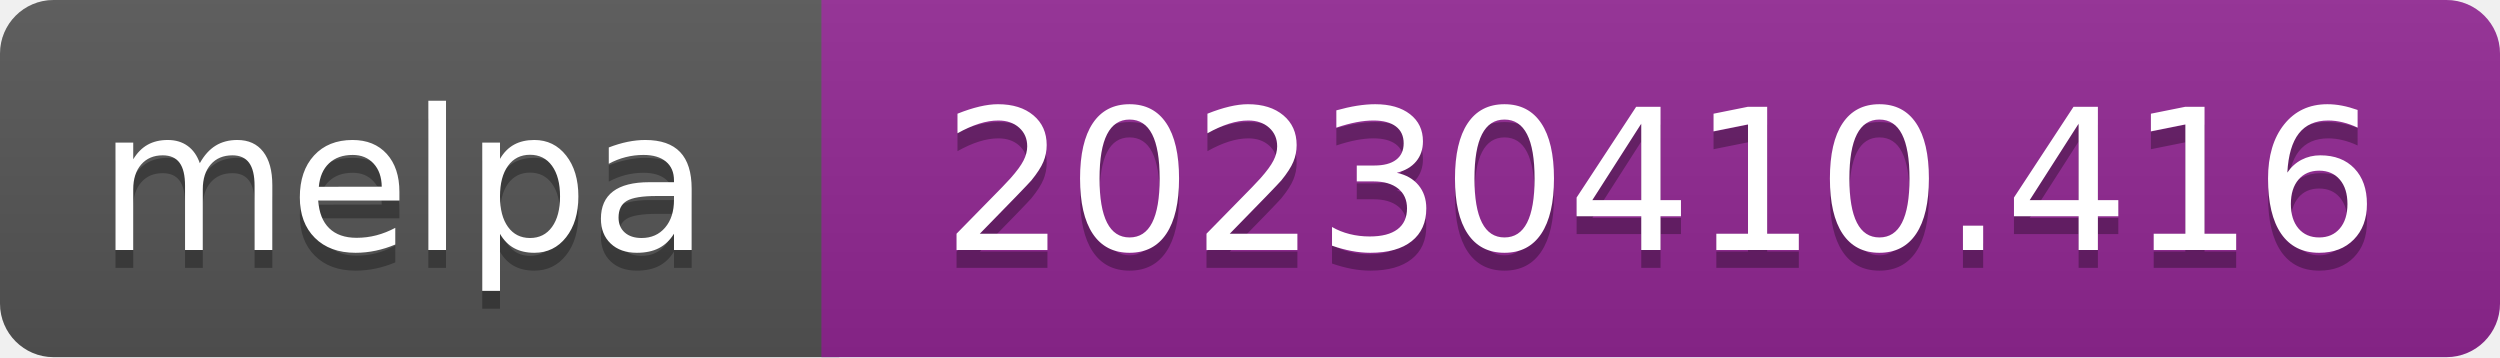
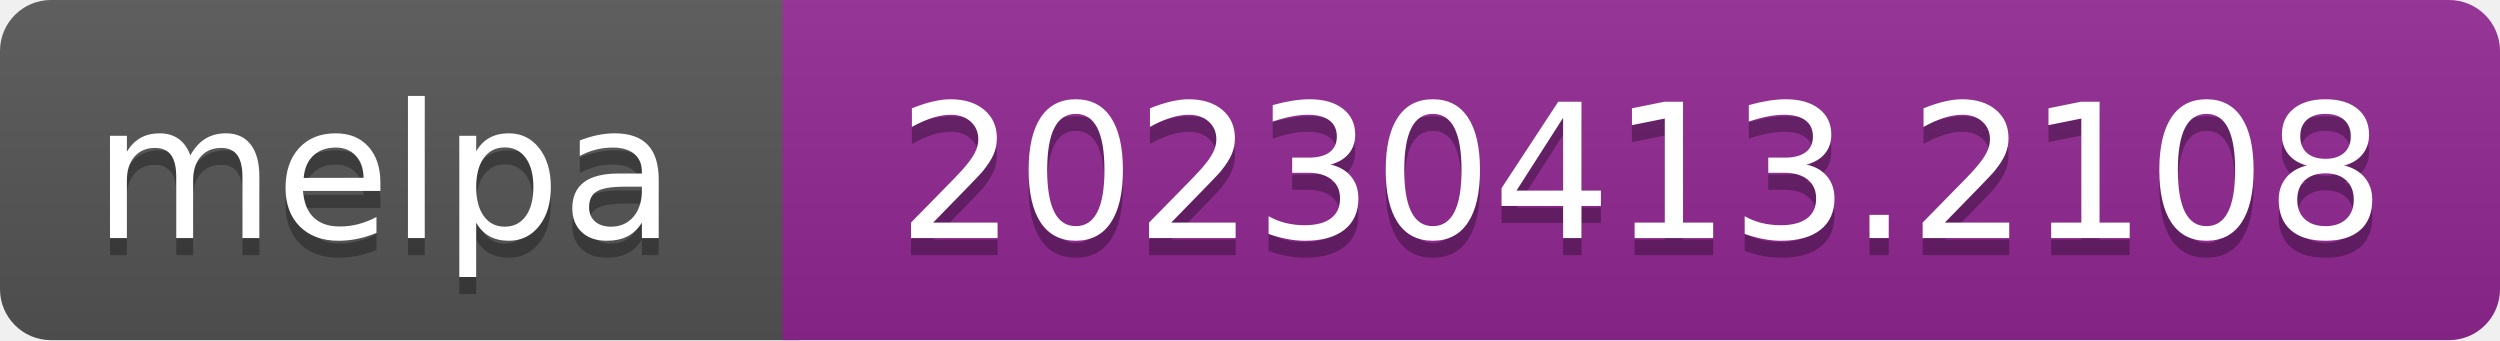
- <svg xmlns="http://www.w3.org/2000/svg" width="140" height="20" role="img" aria-label="melpa: 20230410.416">
+ <svg xmlns="http://www.w3.org/2000/svg" width="147" height="20" role="img" aria-label="melpa: 20230413.2108">
  <linearGradient id="s" x2="0" y2="100%">
    <stop offset="0" stop-color="#bbb" stop-opacity=".1" />
    <stop offset="1" stop-opacity=".1" />
  </linearGradient>
  <clipPath id="r">
-     <rect width="140" height="20" rx="3" fill="#fff" />
+     <rect width="147" height="20" rx="3" fill="#fff" />
  </clipPath>
  <g clip-path="url(#r)">
    <rect width="47" height="20" fill="#555" />
-     <rect x="46" width="140" height="20" fill="#922793" />
-     <rect width="140" height="20" fill="url(#s)" />
+     <rect x="46" width="147" height="20" fill="#922793" />
+     <rect width="147" height="20" fill="url(#s)" />
  </g>
  <g fill="#fff" text-anchor="middle" font-family="Verdana,Geneva,DejaVu Sans,sans-serif" font-size="110" text-rendering="geometricPrecision">
    <text aria-hidden="true" x="226" y="150" fill="#010101" fill-opacity=".3" transform="scale(.1)" textLength="343">melpa</text>
    <text x="226" y="140" transform="scale(.1)" fill="#fff" textLength="343">melpa</text>
-     <text aria-hidden="true" x="930" y="150" fill="#010101" fill-opacity=".3" transform="scale(.1)" textLength="805">20230410.416</text>
-     <text x="930" y="140" transform="scale(.1)" fill="#fff" textLength="805">20230410.416</text>
+     <text aria-hidden="true" x="965" y="150" fill="#010101" fill-opacity=".3" transform="scale(.1)" textLength="875">20230413.2108</text>
+     <text x="965" y="140" transform="scale(.1)" fill="#fff" textLength="875">20230413.2108</text>
  </g>
</svg>
